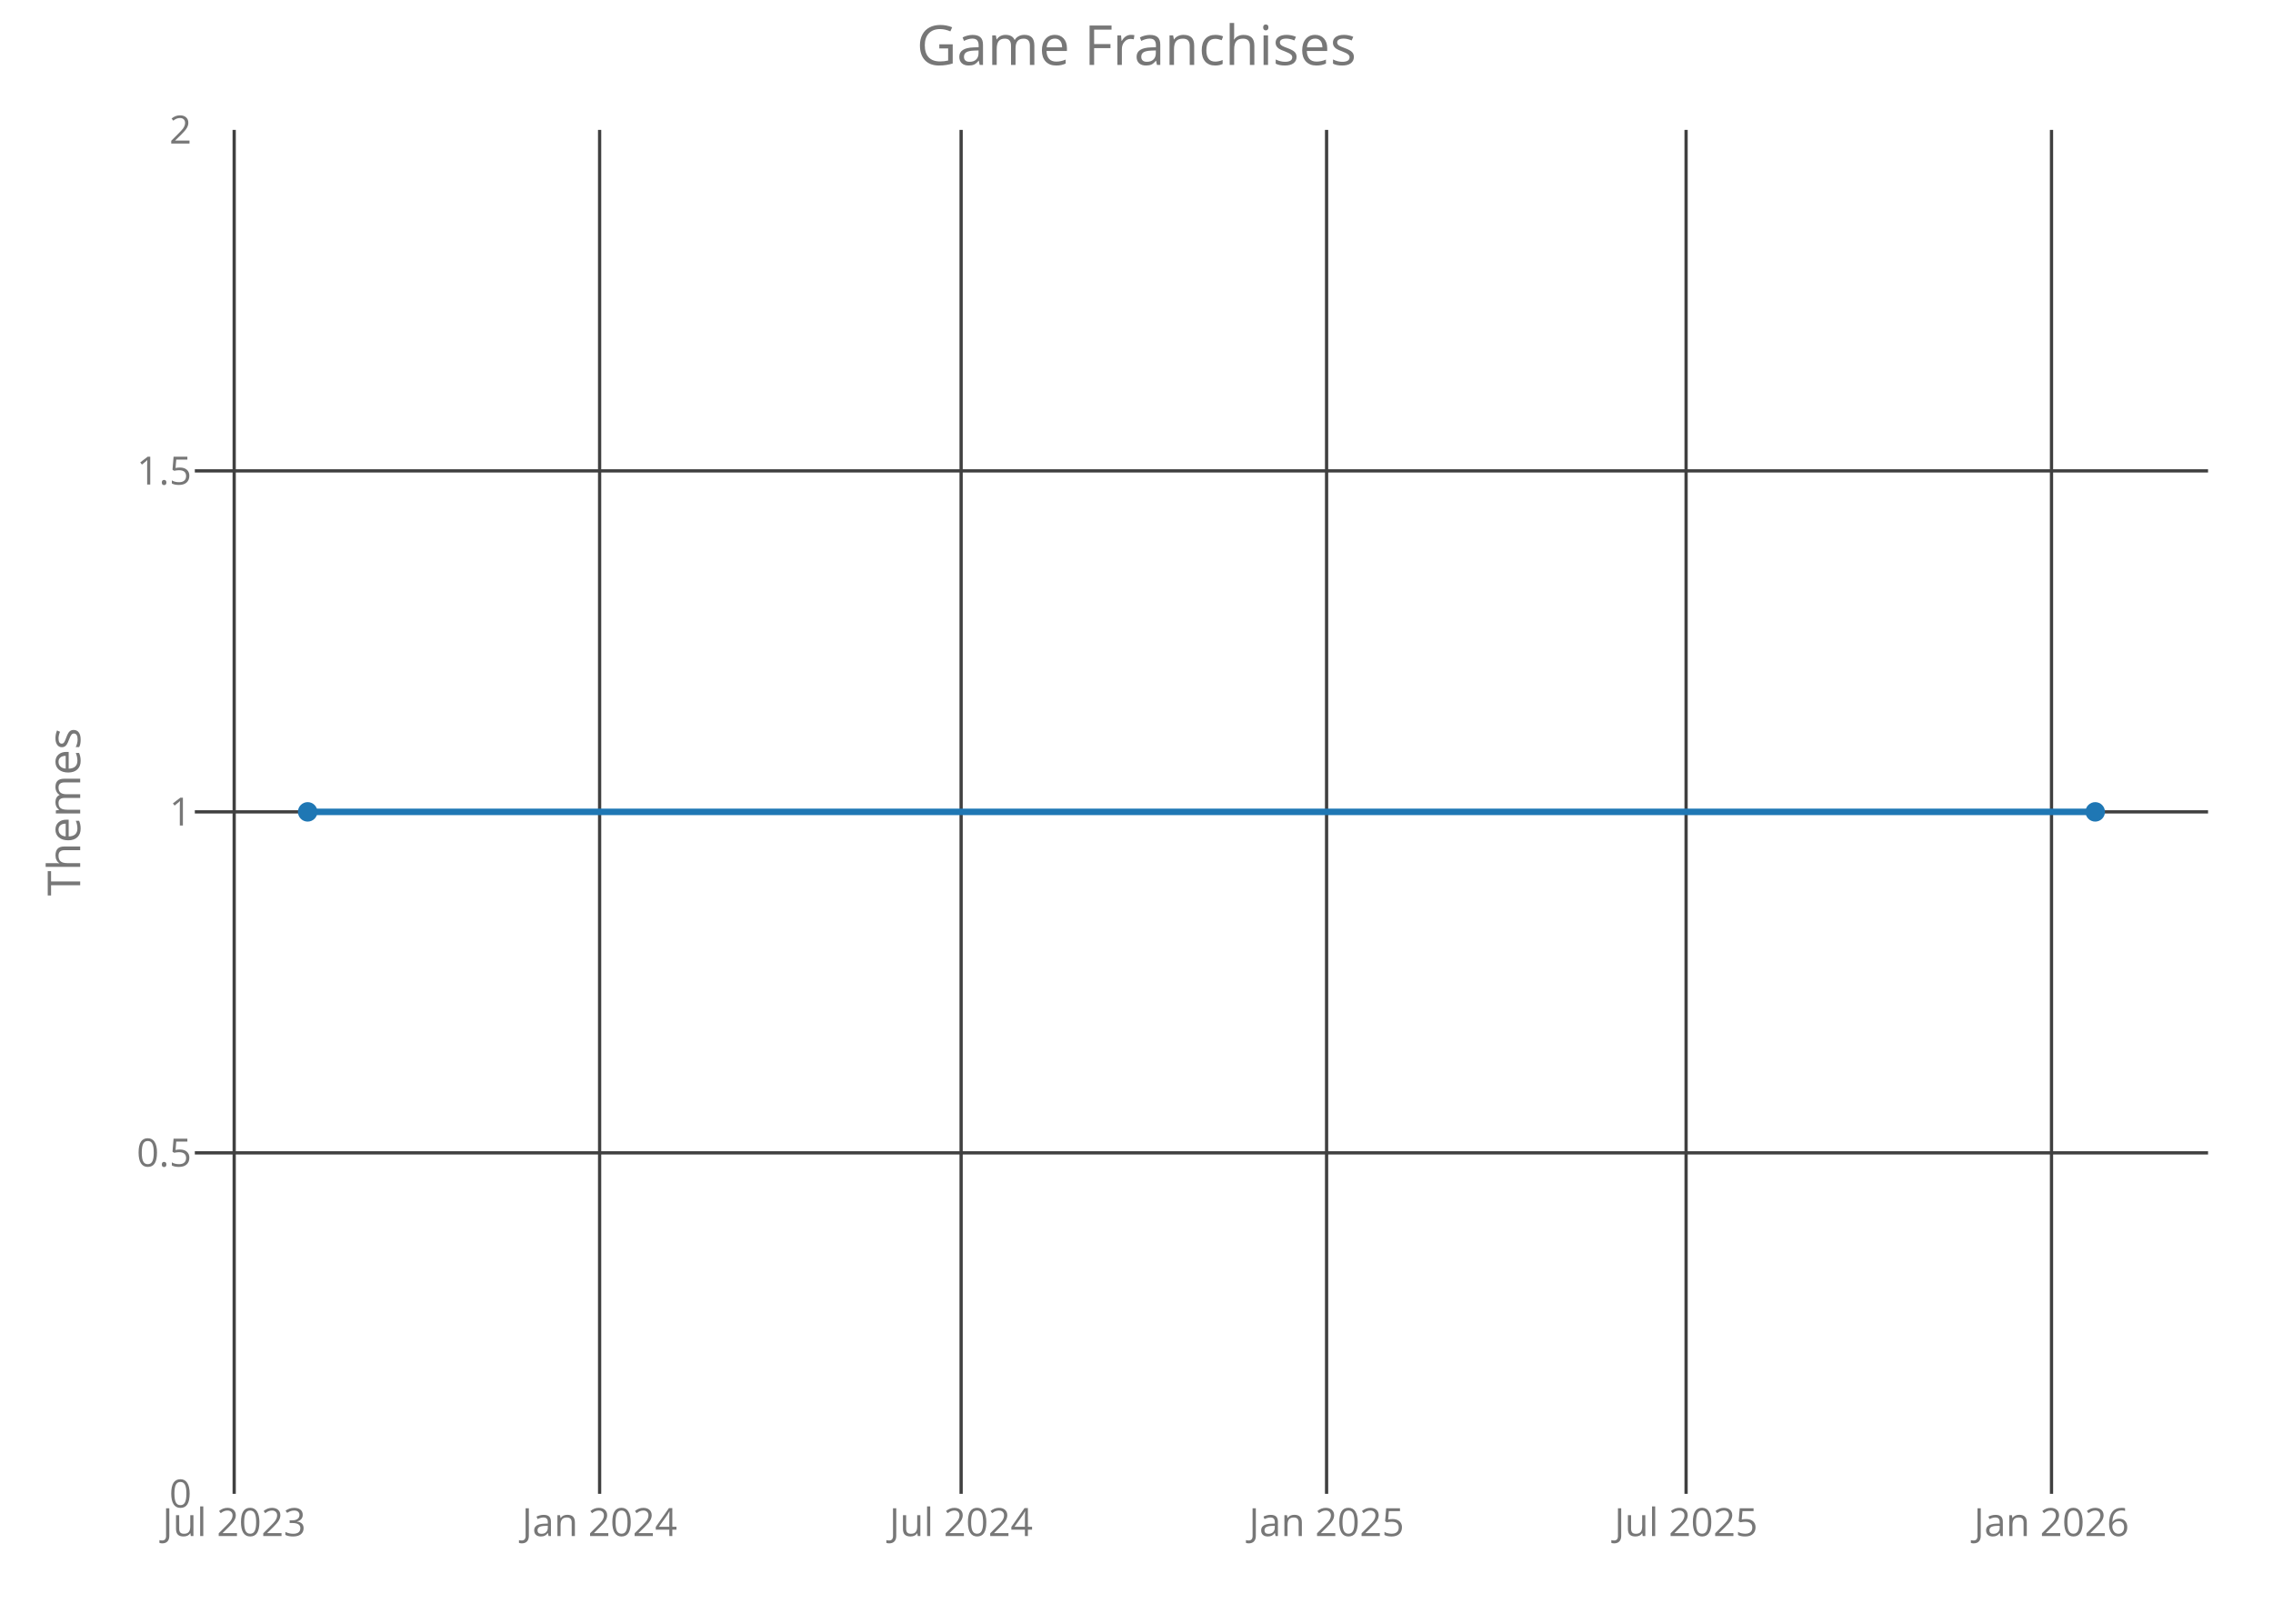
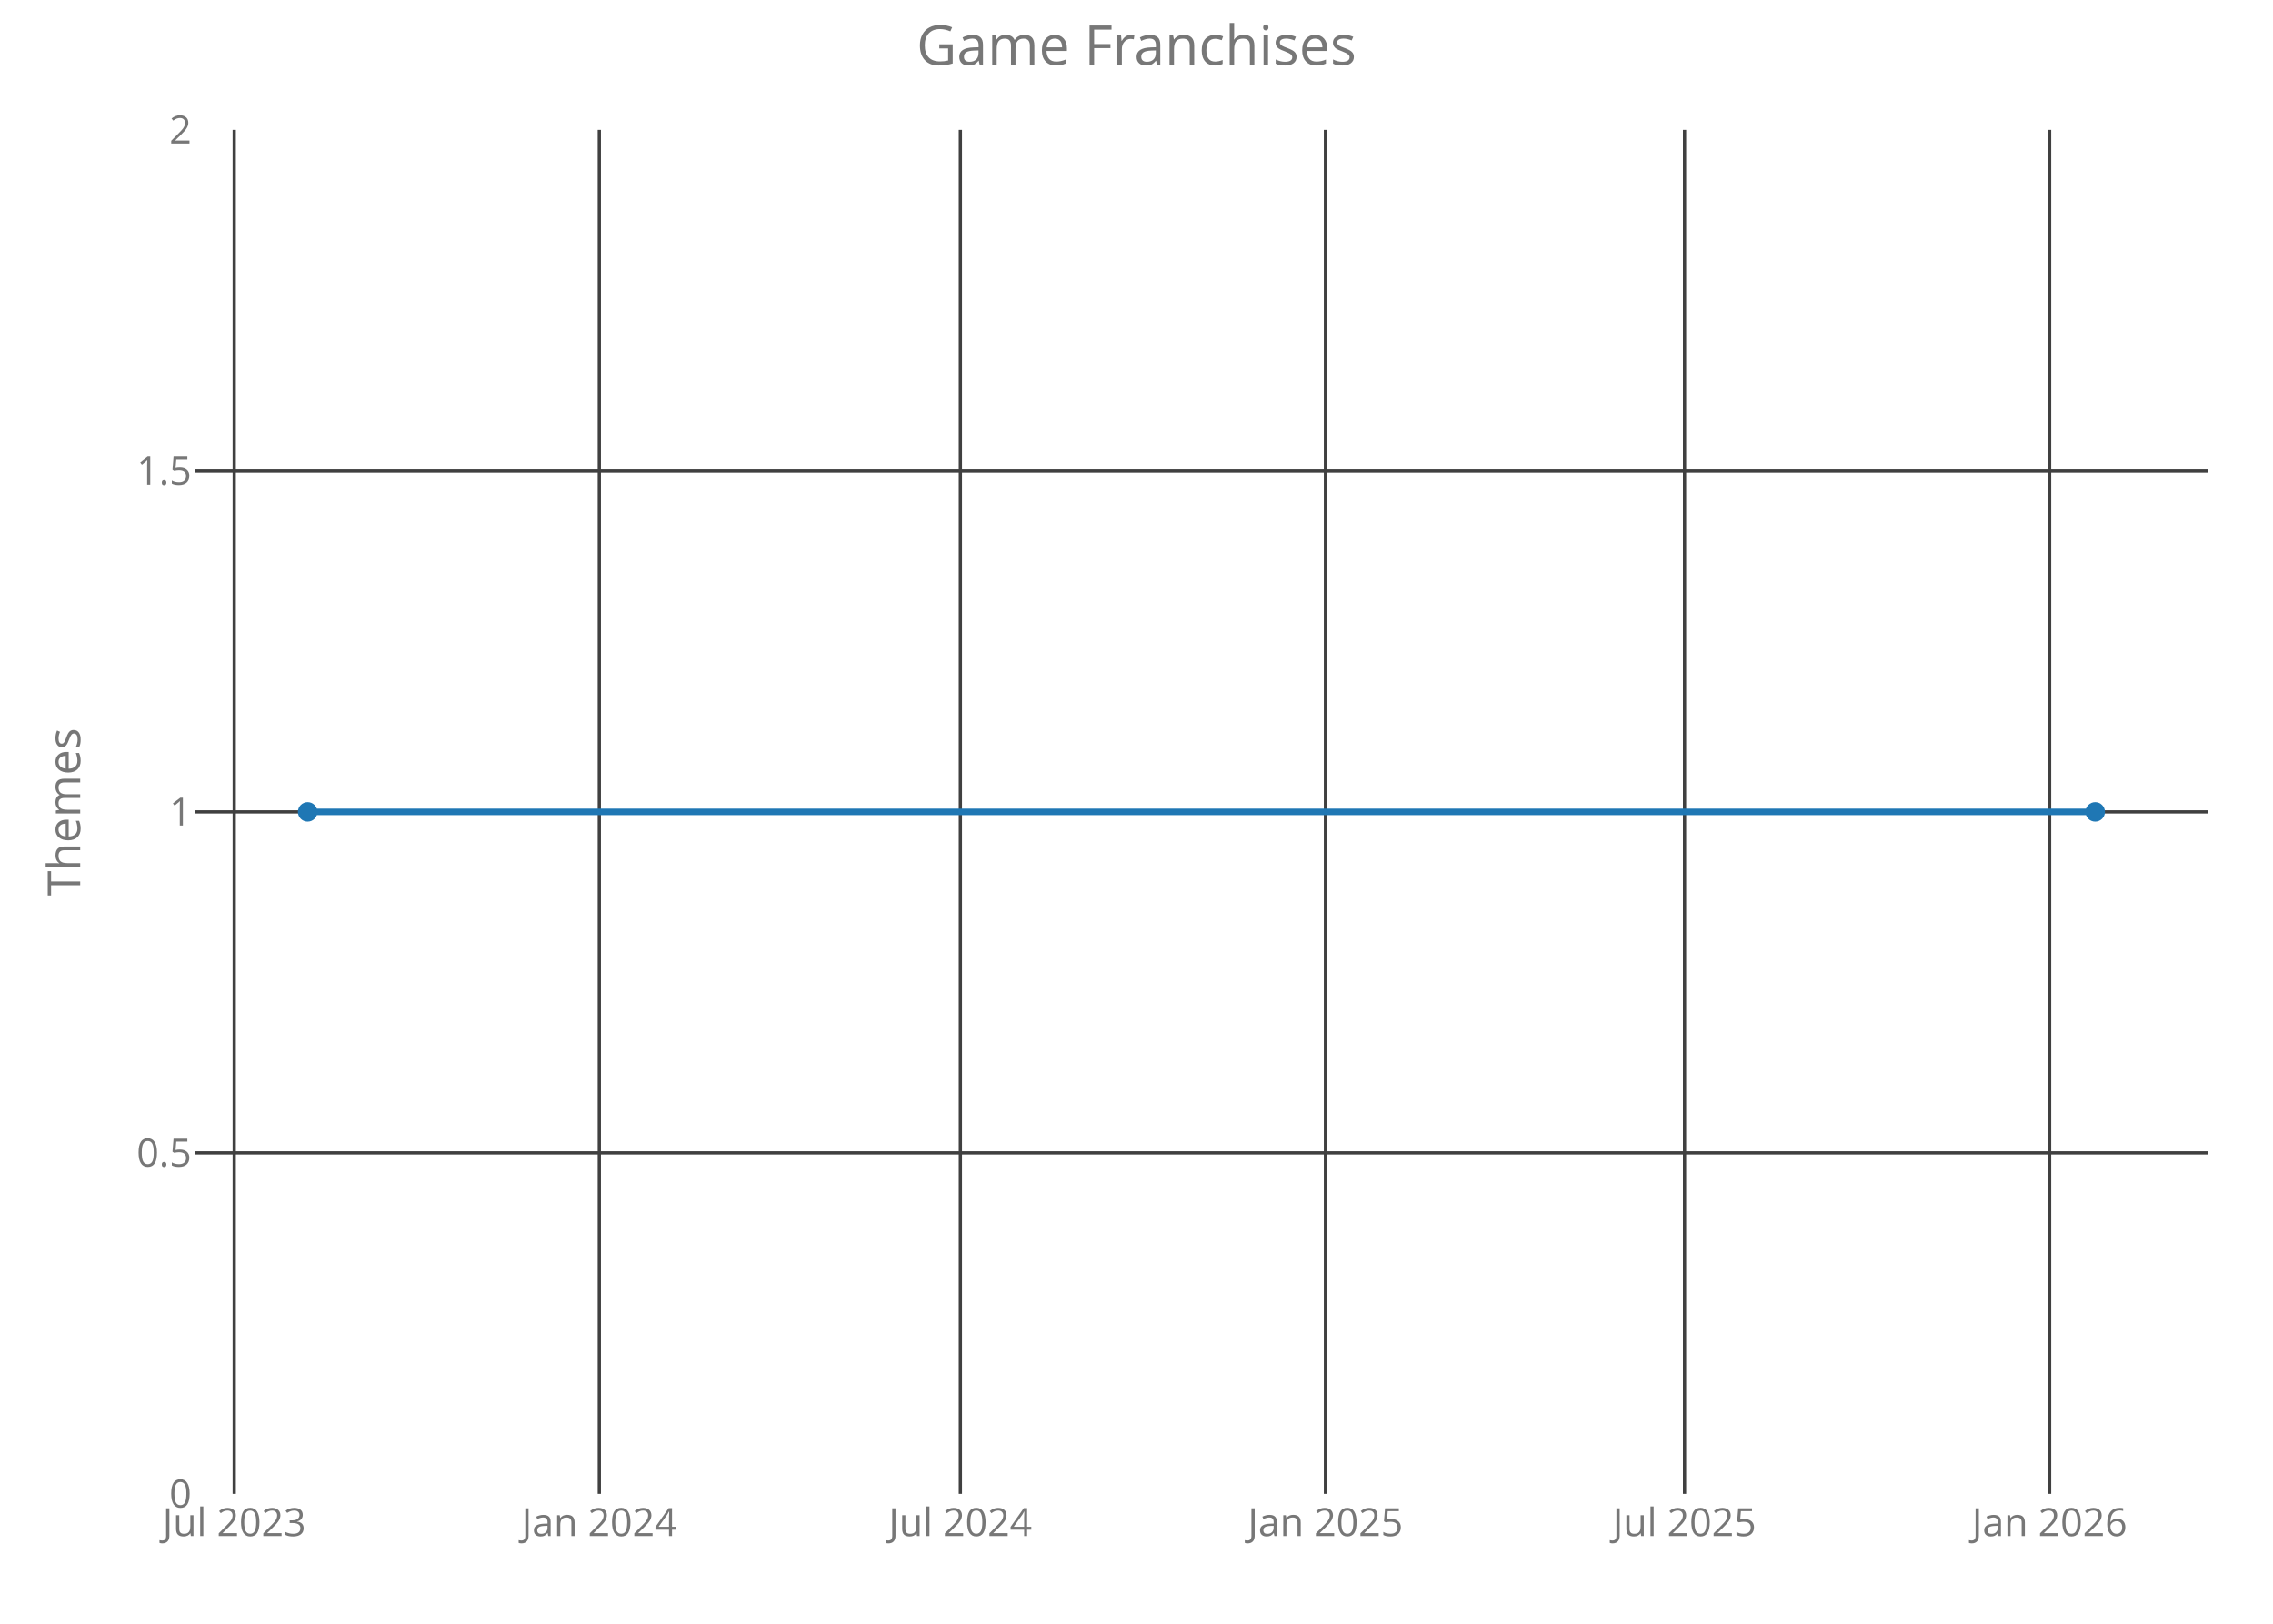
<svg xmlns="http://www.w3.org/2000/svg" class="main-svg" width="700" height="500" style="" viewBox="0 0 700 500">
  <rect x="0" y="0" width="700" height="500" style="fill: rgb(0, 0, 0); fill-opacity: 0;" />
-   <defs id="defs-9c86c8">
+   <defs id="defs-78bd65">
    <g class="clips">
-       <clipPath id="clip9c86c8xyplot" class="plotclip">
+       <clipPath id="clip78bd65xyplot" class="plotclip">
        <rect width="620" height="420" />
      </clipPath>
-       <clipPath class="axesclip" id="clip9c86c8x">
+       <clipPath class="axesclip" id="clip78bd65x">
        <rect x="60" y="0" width="620" height="500" />
      </clipPath>
-       <clipPath class="axesclip" id="clip9c86c8y">
+       <clipPath class="axesclip" id="clip78bd65y">
        <rect x="0" y="40" width="700" height="420" />
      </clipPath>
-       <clipPath class="axesclip" id="clip9c86c8xy">
+       <clipPath class="axesclip" id="clip78bd65xy">
        <rect x="60" y="40" width="620" height="420" />
      </clipPath>
    </g>
    <g class="gradients" />
  </defs>
  <g class="bglayer">
    <rect class="bg" x="60" y="40" width="620" height="420" style="fill: rgb(0, 0, 0); fill-opacity: 0; stroke-width: 0;" />
  </g>
  <g class="layer-below">
    <g class="imagelayer" />
    <g class="shapelayer" />
  </g>
  <g class="cartesianlayer">
    <g class="subplot xy">
      <g class="layer-subplot">
        <g class="shapelayer" />
        <g class="imagelayer" />
      </g>
      <g class="gridlayer">
        <g class="x">
-           <path class="xgrid crisp" transform="translate(72.12,0)" d="M0,40v420" style="stroke: rgb(64, 64, 64); stroke-opacity: 1; stroke-width: 1px;" />
-           <path class="xgrid crisp" transform="translate(184.66,0)" d="M0,40v420" style="stroke: rgb(64, 64, 64); stroke-opacity: 1; stroke-width: 1px;" />
-           <path class="xgrid crisp" transform="translate(295.99,0)" d="M0,40v420" style="stroke: rgb(64, 64, 64); stroke-opacity: 1; stroke-width: 1px;" />
-           <path class="xgrid crisp" transform="translate(408.54,0)" d="M0,40v420" style="stroke: rgb(64, 64, 64); stroke-opacity: 1; stroke-width: 1px;" />
-           <path class="xgrid crisp" transform="translate(519.25,0)" d="M0,40v420" style="stroke: rgb(64, 64, 64); stroke-opacity: 1; stroke-width: 1px;" />
-           <path class="xgrid crisp" transform="translate(631.79,0)" d="M0,40v420" style="stroke: rgb(64, 64, 64); stroke-opacity: 1; stroke-width: 1px;" />
+           <path class="xgrid crisp" transform="translate(72.14,0)" d="M0,40v420" style="stroke: rgb(64, 64, 64); stroke-opacity: 1; stroke-width: 1px;" />
+           <path class="xgrid crisp" transform="translate(184.57,0)" d="M0,40v420" style="stroke: rgb(64, 64, 64); stroke-opacity: 1; stroke-width: 1px;" />
+           <path class="xgrid crisp" transform="translate(295.76,0)" d="M0,40v420" style="stroke: rgb(64, 64, 64); stroke-opacity: 1; stroke-width: 1px;" />
+           <path class="xgrid crisp" transform="translate(408.19,0)" d="M0,40v420" style="stroke: rgb(64, 64, 64); stroke-opacity: 1; stroke-width: 1px;" />
+           <path class="xgrid crisp" transform="translate(518.78,0)" d="M0,40v420" style="stroke: rgb(64, 64, 64); stroke-opacity: 1; stroke-width: 1px;" />
+           <path class="xgrid crisp" transform="translate(631.2,0)" d="M0,40v420" style="stroke: rgb(64, 64, 64); stroke-opacity: 1; stroke-width: 1px;" />
        </g>
        <g class="y">
          <path class="ygrid crisp" transform="translate(0,355)" d="M60,0h620" style="stroke: rgb(64, 64, 64); stroke-opacity: 1; stroke-width: 1px;" />
          <path class="ygrid crisp" transform="translate(0,250)" d="M60,0h620" style="stroke: rgb(64, 64, 64); stroke-opacity: 1; stroke-width: 1px;" />
          <path class="ygrid crisp" transform="translate(0,145)" d="M60,0h620" style="stroke: rgb(64, 64, 64); stroke-opacity: 1; stroke-width: 1px;" />
        </g>
      </g>
      <g class="zerolinelayer" />
      <path class="xlines-below crisp" d="M0,0" style="fill: none;" />
      <path class="ylines-below crisp" d="M0,0" style="fill: none;" />
      <g class="overlines-below" />
      <g class="xaxislayer-below">
        <g class="xtick">
-           <text text-anchor="middle" x="0" y="473" transform="translate(72.12,0)" style="font-family: 'Open Sans'; font-size: 12px; fill: rgb(119, 119, 119); fill-opacity: 1; white-space: pre;">Jul 2023</text>
+           <text text-anchor="middle" x="0" y="473" transform="translate(72.14,0)" style="font-family: 'Open Sans'; font-size: 12px; fill: rgb(119, 119, 119); fill-opacity: 1; white-space: pre;">Jul 2023</text>
        </g>
        <g class="xtick">
-           <text text-anchor="middle" x="0" y="473" transform="translate(184.66,0)" style="font-family: 'Open Sans'; font-size: 12px; fill: rgb(119, 119, 119); fill-opacity: 1; white-space: pre;">Jan 2024</text>
+           <text text-anchor="middle" x="0" y="473" transform="translate(184.57,0)" style="font-family: 'Open Sans'; font-size: 12px; fill: rgb(119, 119, 119); fill-opacity: 1; white-space: pre;">Jan 2024</text>
        </g>
        <g class="xtick">
-           <text text-anchor="middle" x="0" y="473" transform="translate(295.99,0)" style="font-family: 'Open Sans'; font-size: 12px; fill: rgb(119, 119, 119); fill-opacity: 1; white-space: pre;">Jul 2024</text>
+           <text text-anchor="middle" x="0" y="473" transform="translate(295.76,0)" style="font-family: 'Open Sans'; font-size: 12px; fill: rgb(119, 119, 119); fill-opacity: 1; white-space: pre;">Jul 2024</text>
        </g>
        <g class="xtick">
-           <text text-anchor="middle" x="0" y="473" transform="translate(408.54,0)" style="font-family: 'Open Sans'; font-size: 12px; fill: rgb(119, 119, 119); fill-opacity: 1; white-space: pre;">Jan 2025</text>
+           <text text-anchor="middle" x="0" y="473" transform="translate(408.19,0)" style="font-family: 'Open Sans'; font-size: 12px; fill: rgb(119, 119, 119); fill-opacity: 1; white-space: pre;">Jan 2025</text>
        </g>
        <g class="xtick">
-           <text text-anchor="middle" x="0" y="473" transform="translate(519.25,0)" style="font-family: 'Open Sans'; font-size: 12px; fill: rgb(119, 119, 119); fill-opacity: 1; white-space: pre;">Jul 2025</text>
+           <text text-anchor="middle" x="0" y="473" transform="translate(518.78,0)" style="font-family: 'Open Sans'; font-size: 12px; fill: rgb(119, 119, 119); fill-opacity: 1; white-space: pre;">Jul 2025</text>
        </g>
        <g class="xtick">
-           <text text-anchor="middle" x="0" y="473" transform="translate(631.79,0)" style="font-family: 'Open Sans'; font-size: 12px; fill: rgb(119, 119, 119); fill-opacity: 1; white-space: pre;">Jan 2026</text>
+           <text text-anchor="middle" x="0" y="473" transform="translate(631.2,0)" style="font-family: 'Open Sans'; font-size: 12px; fill: rgb(119, 119, 119); fill-opacity: 1; white-space: pre;">Jan 2026</text>
        </g>
      </g>
      <g class="yaxislayer-below">
        <g class="ytick">
          <text text-anchor="end" x="59" y="4.2" transform="translate(0,460)" style="font-family: 'Open Sans'; font-size: 12px; fill: rgb(119, 119, 119); fill-opacity: 1; white-space: pre;">0</text>
        </g>
        <g class="ytick">
          <text text-anchor="end" x="59" y="4.2" transform="translate(0,355)" style="font-family: 'Open Sans'; font-size: 12px; fill: rgb(119, 119, 119); fill-opacity: 1; white-space: pre;">0.5</text>
        </g>
        <g class="ytick">
          <text text-anchor="end" x="59" y="4.2" transform="translate(0,250)" style="font-family: 'Open Sans'; font-size: 12px; fill: rgb(119, 119, 119); fill-opacity: 1; white-space: pre;">1</text>
        </g>
        <g class="ytick">
          <text text-anchor="end" x="59" y="4.2" transform="translate(0,145)" style="font-family: 'Open Sans'; font-size: 12px; fill: rgb(119, 119, 119); fill-opacity: 1; white-space: pre;">1.5</text>
        </g>
        <g class="ytick">
          <text text-anchor="end" x="59" y="4.2" transform="translate(0,40)" style="font-family: 'Open Sans'; font-size: 12px; fill: rgb(119, 119, 119); fill-opacity: 1; white-space: pre;">2</text>
        </g>
      </g>
      <g class="overaxes-below" />
-       <g class="plot" transform="translate(60,40)" clip-path="url('#clip9c86c8xyplot')">
+       <g class="plot" transform="translate(60,40)" clip-path="url('#clip78bd65xyplot')">
        <g class="scatterlayer mlayer">
-           <g class="trace scatter trace7c027e" style="stroke-miterlimit: 2; opacity: 1;">
+           <g class="trace scatter trace8d3295" style="stroke-miterlimit: 2; opacity: 1;">
            <g class="fills" />
            <g class="errorbars" />
            <g class="lines">
              <path class="js-line" d="M34.75,210L585.25,210" style="vector-effect: non-scaling-stroke; fill: none; stroke: rgb(31, 119, 180); stroke-opacity: 1; stroke-width: 2px; opacity: 1;" />
            </g>
            <g class="points">
              <path class="point" transform="translate(34.75,210)" d="M3,0A3,3 0 1,1 0,-3A3,3 0 0,1 3,0Z" style="opacity: 1; stroke-width: 0px; fill: rgb(31, 119, 180); fill-opacity: 1;" />
              <path class="point" transform="translate(585.25,210)" d="M3,0A3,3 0 1,1 0,-3A3,3 0 0,1 3,0Z" style="opacity: 1; stroke-width: 0px; fill: rgb(31, 119, 180); fill-opacity: 1;" />
            </g>
            <g class="text" />
          </g>
        </g>
      </g>
      <g class="overplot" />
      <path class="xlines-above" />
      <path class="ylines-above" />
      <g class="overlines-above" />
      <g class="xaxislayer-above" />
      <g class="yaxislayer-above" />
      <g class="overaxes-above" />
    </g>
  </g>
  <g class="polarlayer" />
  <g class="ternarylayer" />
  <g class="geolayer" />
  <g class="funnelarealayer" />
  <g class="pielayer" />
  <g class="treemaplayer" />
  <g class="sunburstlayer" />
  <g class="glimages" />
-   <defs id="topdefs-9c86c8">
+   <defs id="topdefs-78bd65">
    <g class="clips" />
  </defs>
  <g class="layer-above">
    <g class="imagelayer" />
    <g class="shapelayer" />
  </g>
  <g class="infolayer">
    <g class="g-gtitle">
      <text class="gtitle" x="350" y="20" text-anchor="middle" dy="0em" style="font-family: 'Open Sans'; font-size: 17px; fill: rgb(119, 119, 119); opacity: 1; font-weight: normal; white-space: pre;">Game Franchises</text>
    </g>
    <g class="g-xtitle" />
    <g class="g-ytitle">
      <text class="ytitle" transform="rotate(-90,24.7,250)" x="24.7" y="250" text-anchor="middle" style="font-family: 'Open Sans'; font-size: 14px; fill: rgb(119, 119, 119); opacity: 1; font-weight: normal; white-space: pre;">Themes</text>
    </g>
  </g>
</svg>
